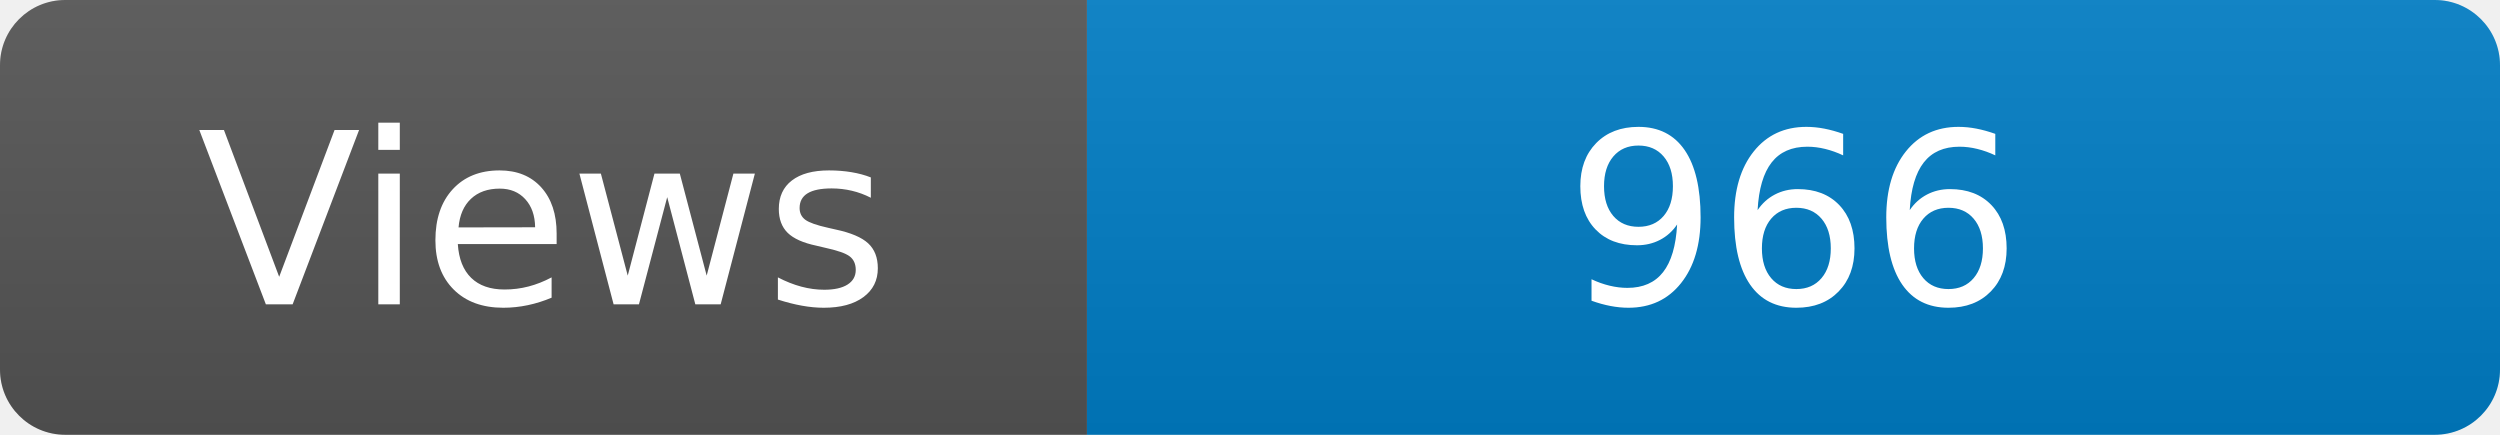
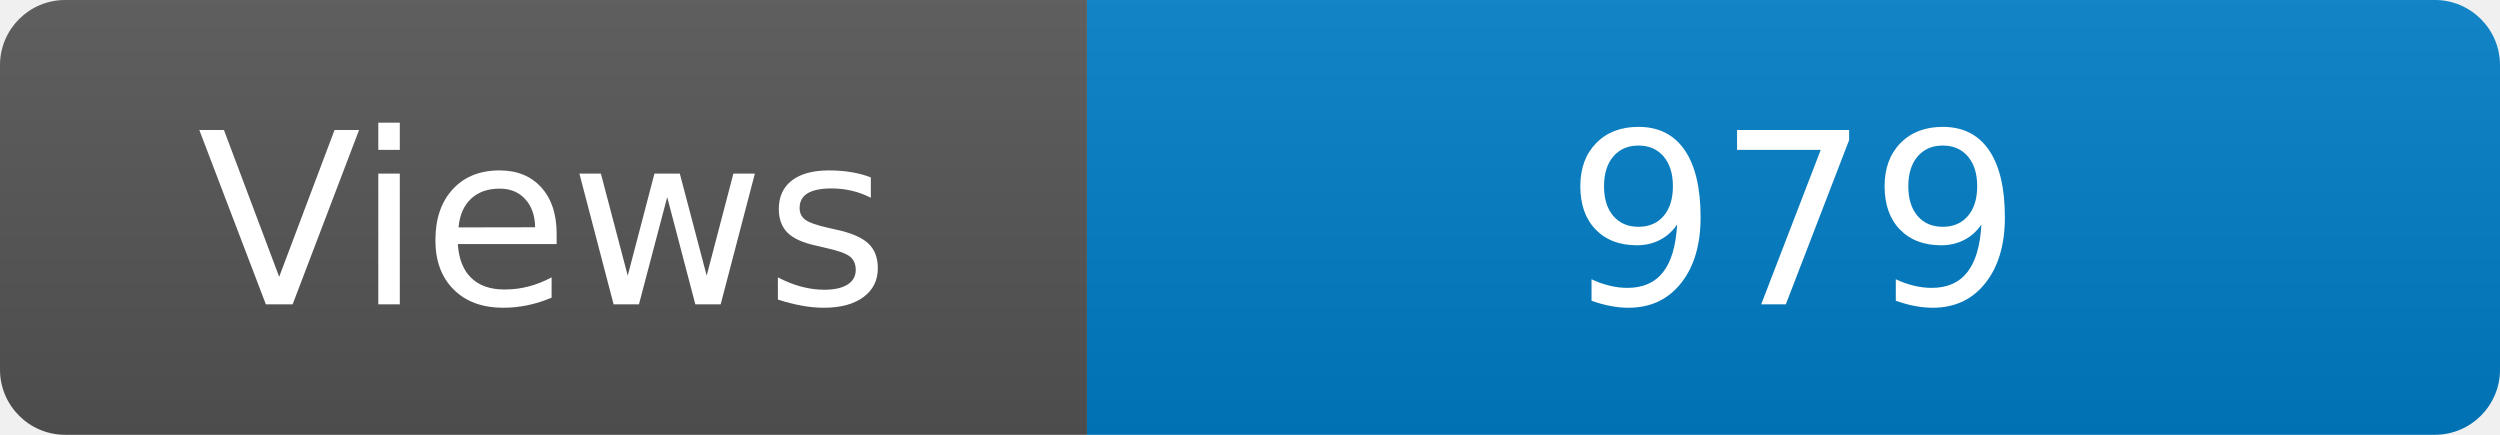
<svg xmlns="http://www.w3.org/2000/svg" width="115" height="20" role="img" aria-label="Maintained?: yes">
  <linearGradient id="s" x2="0" y2="100%">
    <stop offset="0" stop-color="#bbb" stop-opacity=".1" />
    <stop offset="1" stop-opacity=".1" />
  </linearGradient>
  <clipPath id="r">
    <rect width="115" height="20" rx="3" fill="#fff" />
  </clipPath>
  <g clip-path="url(#r)">
    <rect width="50" height="20" fill="#555" />
    <rect x="50" width="160" height="20" fill="#007ec6" />
    <rect width="115" height="20" fill="url(#s)" />
  </g>
  <g fill="#fff" text-anchor="middle" font-family="Verdana,Geneva,DejaVu Sans,sans-serif" font-size="110">
    <text x="250" y="140" transform="scale(.1)" fill="#fff">Views</text>
-     <text x="825" y="140" transform="scale(.1)" fill="#fff">966</text>
+     <text x="825" y="140" transform="scale(.1)" fill="#fff">979</text>
  </g>
</svg>
